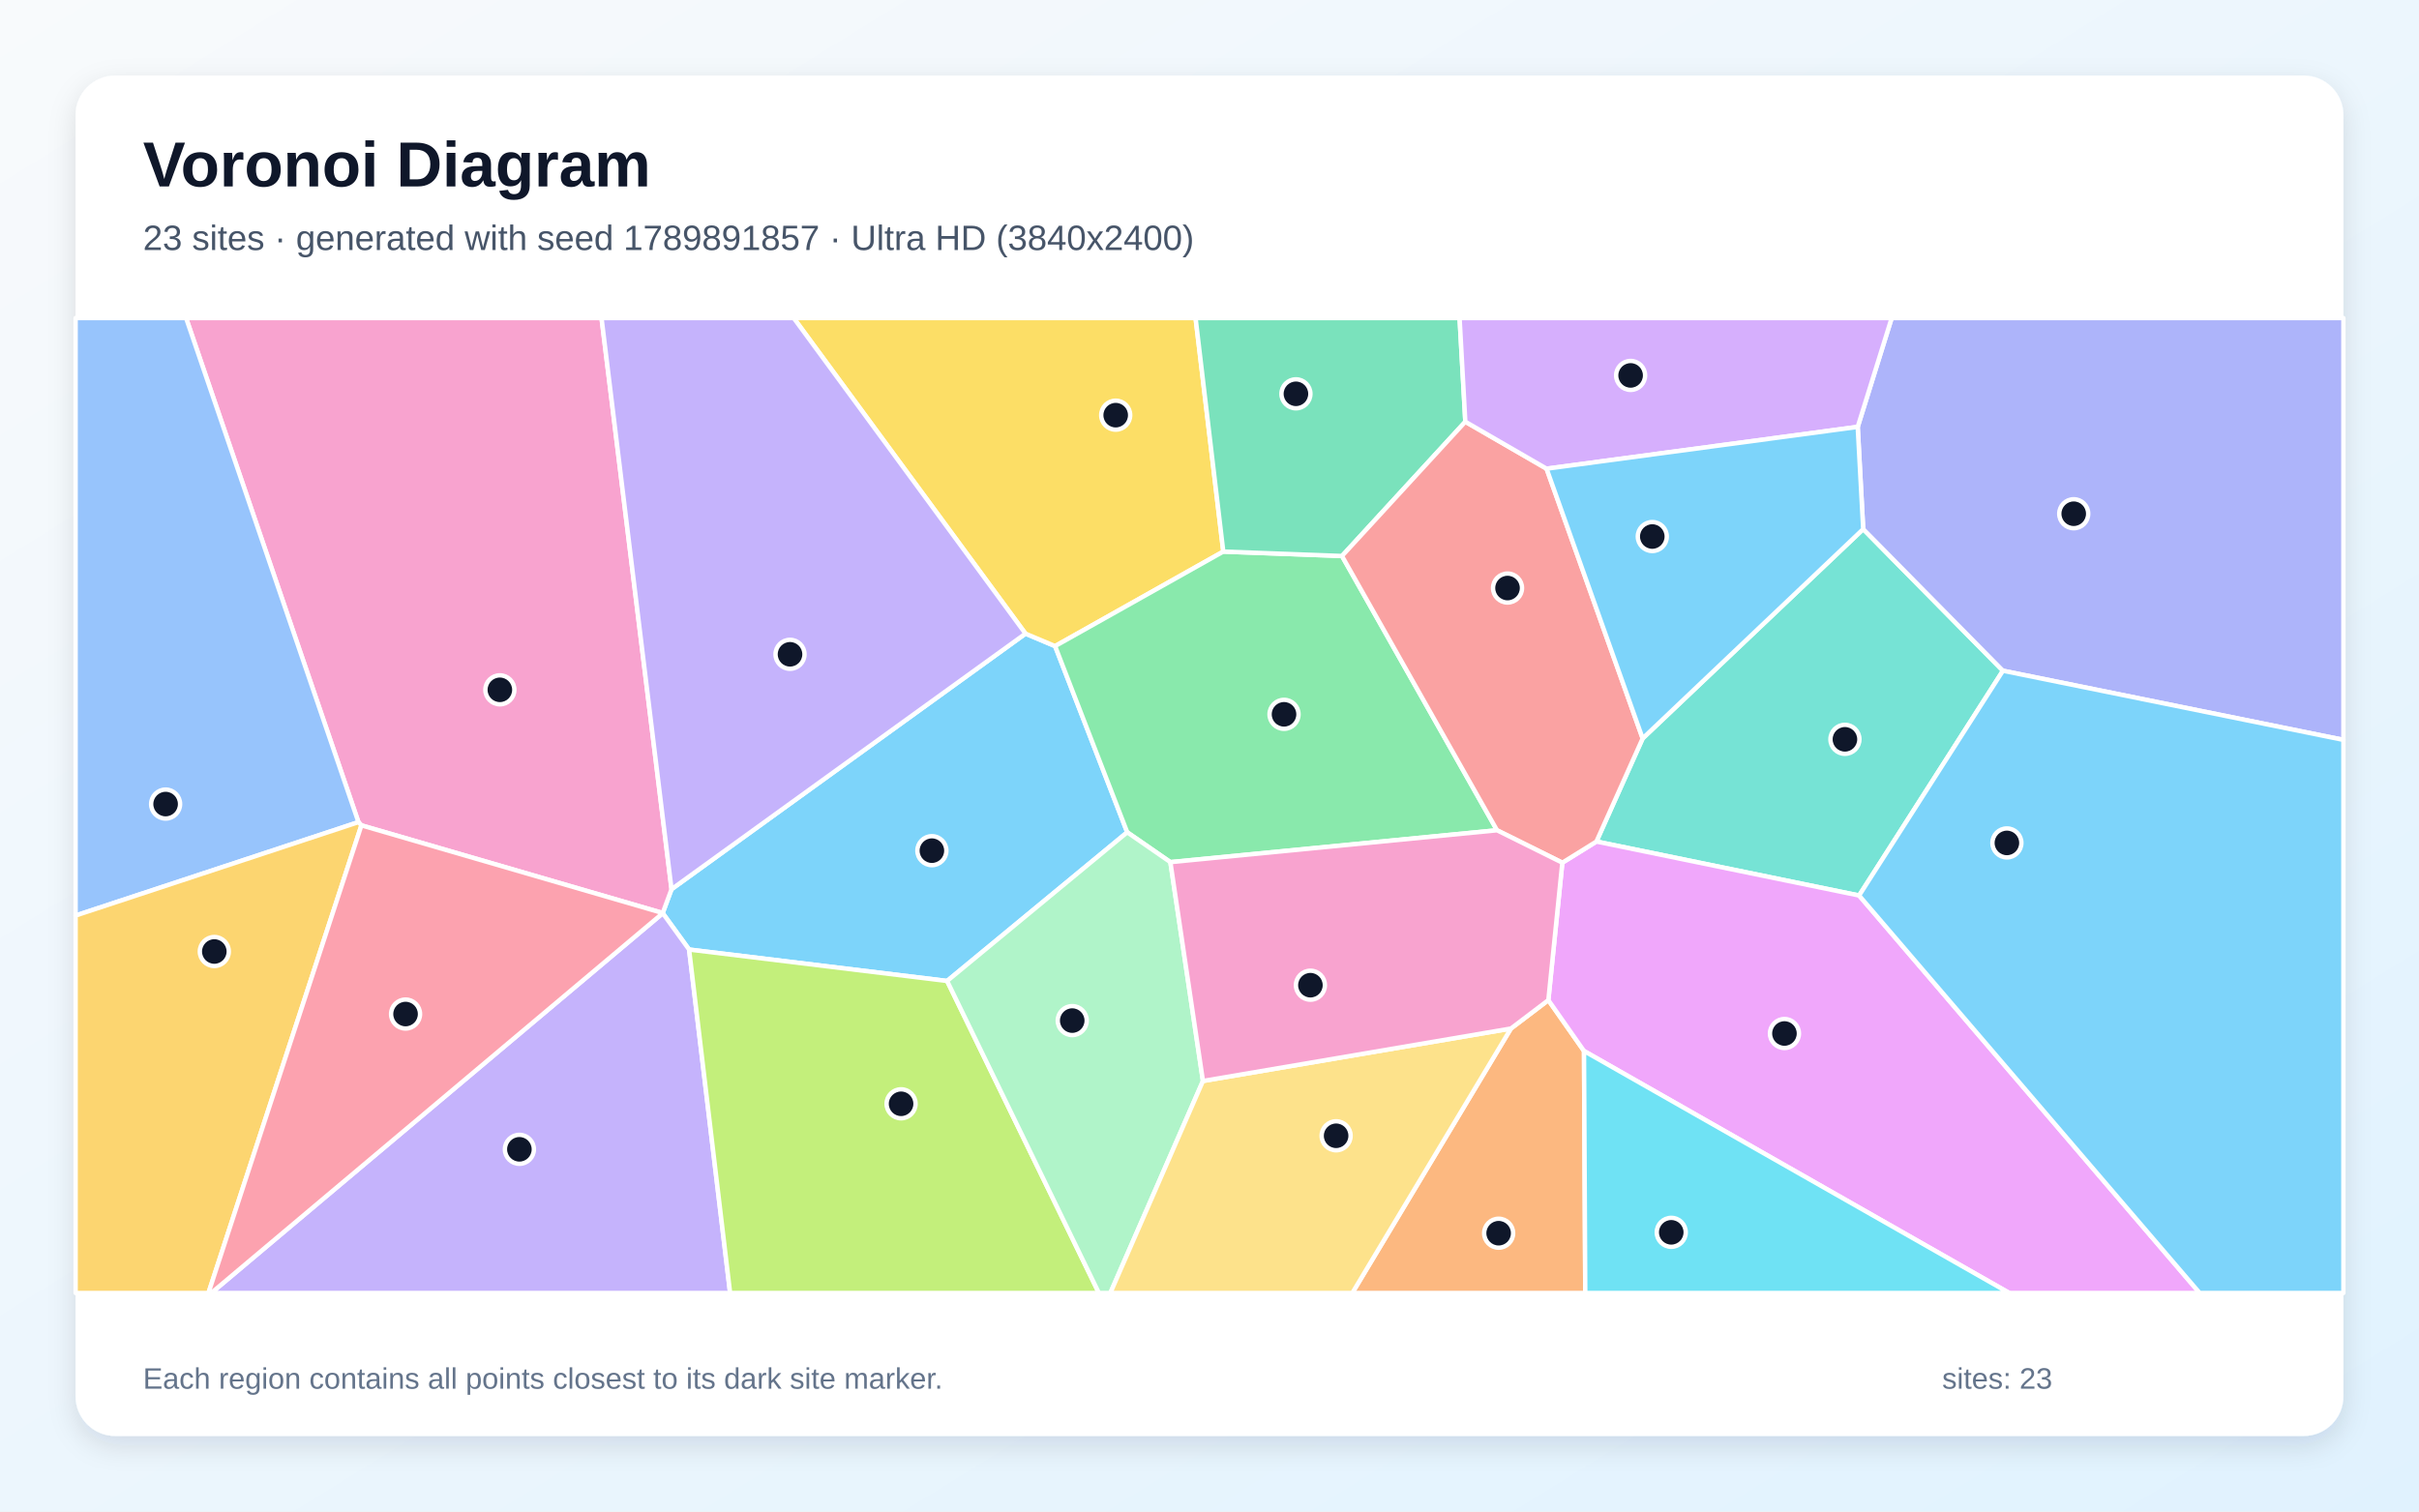
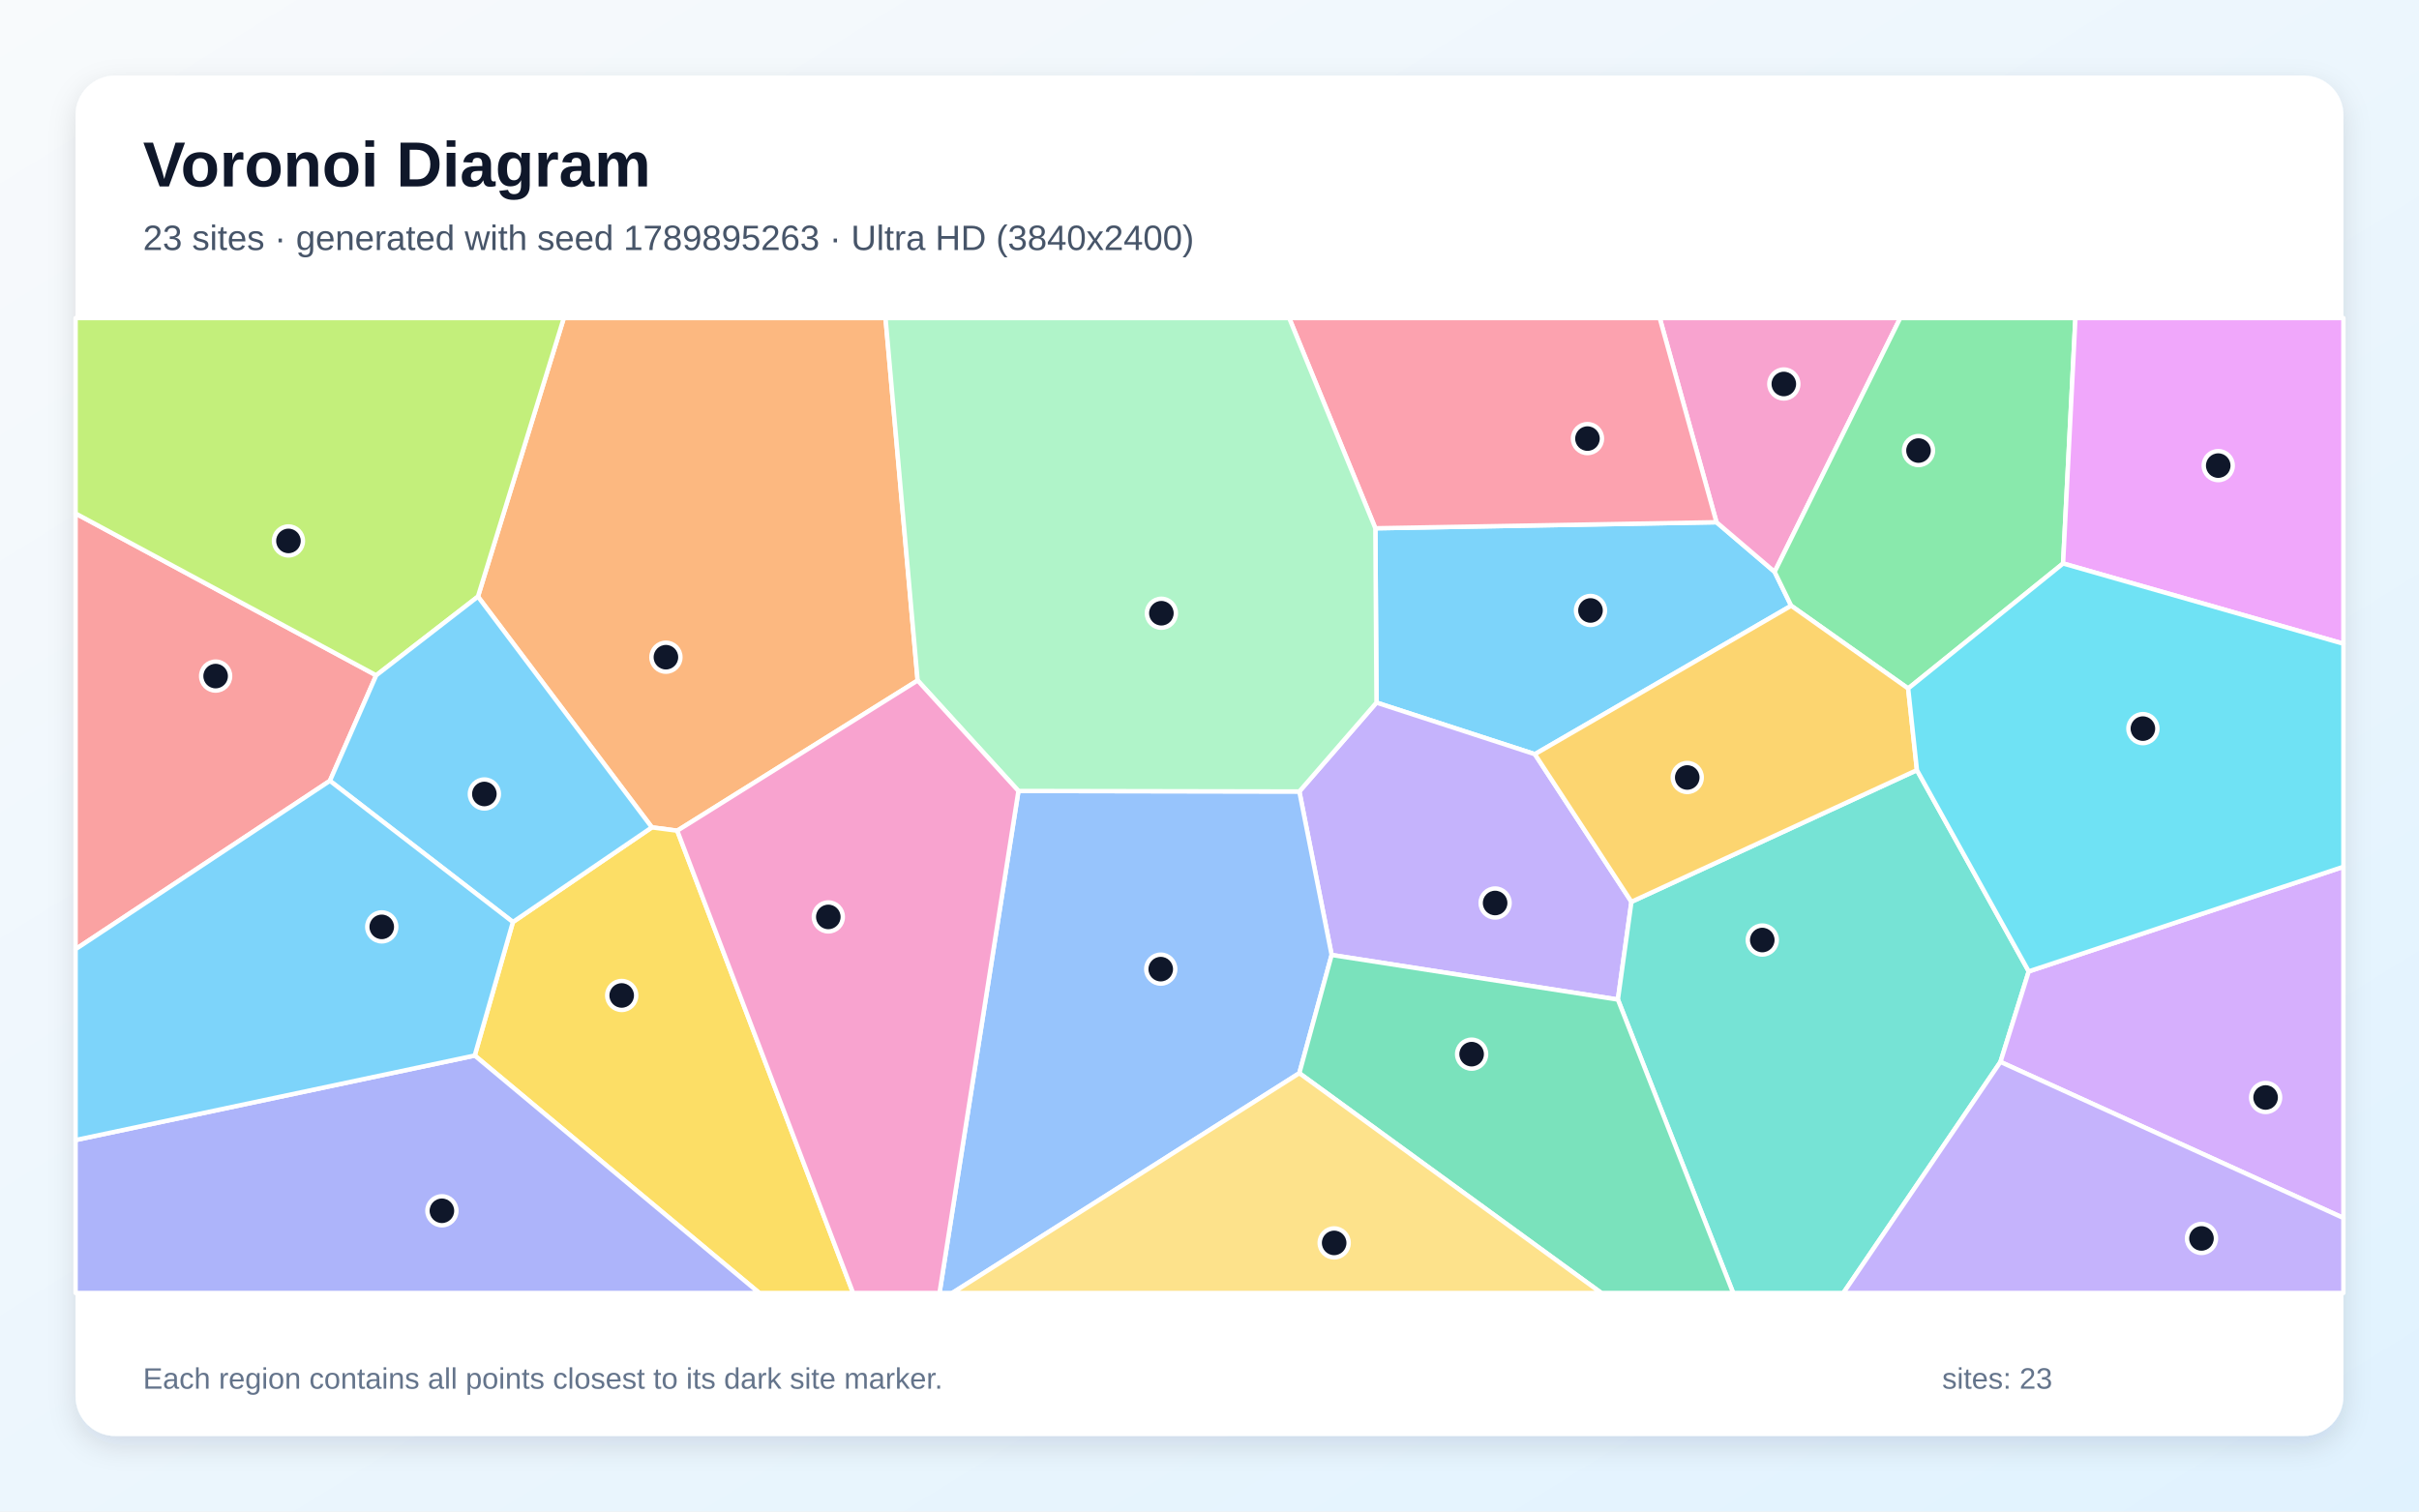
<svg xmlns="http://www.w3.org/2000/svg" width="3840" height="2400" viewBox="0 0 3840 2400" role="img" aria-labelledby="title description">
  <defs>
    <linearGradient id="background" x1="0" y1="0" x2="1" y2="1">
      <stop stop-color="#F8FAFC" />
      <stop offset="1" stop-color="#E0F2FE" />
    </linearGradient>
    <filter id="shadow" x="-5%" y="-5%" width="110%" height="110%">
      <feDropShadow dx="0" dy="15" stdDeviation="22" flood-color="#0F172A" flood-opacity=".12" />
    </filter>
  </defs>
  <rect width="3840" height="2400" fill="url(#background)" />
  <rect x="120" y="120" width="3600" height="2160" rx="63" fill="#FFFFFF" filter="url(#shadow)" />
  <g font-family="Arial, sans-serif">
    <text x="227" y="296" font-size="101" font-weight="700" fill="#0F172A">Voronoi Diagram</text>
-     <text x="227" y="397" font-size="56" fill="#475569">23 sites · generated with seed 1789891857 · Ultra HD (3840x2400)</text>
+     <text x="227" y="397" font-size="56" fill="#475569">23 sites · generated with seed 1789895263 · Ultra HD (3840x2400)</text>
  </g>
  <g stroke="#FFFFFF" stroke-width="7" stroke-linejoin="round">
-     <polygon points="1503.5,1557.6 1093.9,1507.7 1052.1,1450.0 1052.0,1449.7 1066.0,1411.9 1627.9,1006.1 1674.9,1025.9 1789.4,1321.5" fill="#38BDF8" fill-opacity="0.65" />
-     <polygon points="1052.1,1450.0 1093.9,1507.7 1159.0,2053.0 335.4,2053.0" fill="#A78BFA" fill-opacity="0.65" />
-     <polygon points="573.7,1310.5 569.0,1305.4 295.4,505.0 954.9,505.0 1066.0,1411.9 1052.0,1449.7" fill="#F472B6" fill-opacity="0.65" />
-     <polygon points="2398.5,1633.1 2457.9,1588.0 2514.5,1668.8 2516.5,2053.0 2146.7,2053.0" fill="#FB923C" fill-opacity="0.65" />
-     <polygon points="1941.9,875.8 1674.9,1025.9 1627.9,1006.1 1260.0,505.0 1897.9,505.0" fill="#FACC15" fill-opacity="0.65" />
-     <polygon points="2130.3,882.8 2376.4,1318.3 1857.9,1368.9 1789.4,1321.5 1674.9,1025.9 1941.9,875.8" fill="#4ADE80" fill-opacity="0.65" />
-     <polygon points="2957.7,840.1 3179.5,1065.0 2951.2,1421.9 2534.2,1336.2 2607.6,1172.5" fill="#2DD4BF" fill-opacity="0.65" />
-     <polygon points="569.0,1305.4 120.0,1453.7 120.0,505.0 295.4,505.0" fill="#60A5FA" fill-opacity="0.65" />
-     <polygon points="2514.5,1668.8 2457.9,1588.0 2480.1,1369.8 2534.2,1336.2 2951.2,1421.9 3491.8,2053.0 3189.5,2053.0" fill="#E879F9" fill-opacity="0.65" />
-     <polygon points="2326.1,669.6 2130.3,882.8 1941.9,875.8 1897.9,505.0 2317.0,505.0" fill="#34D399" fill-opacity="0.65" />
-     <polygon points="2455.1,744.2 2607.6,1172.5 2534.2,1336.2 2480.1,1369.8 2376.4,1318.3 2130.3,882.8 2326.1,669.6" fill="#F87171" fill-opacity="0.65" />
-     <polygon points="3179.5,1065.0 2957.7,840.1 2949.0,677.8 3002.9,505.0 3720.0,505.0 3720.0,1174.8" fill="#818CF8" fill-opacity="0.65" />
-     <polygon points="120.0,1453.7 569.0,1305.4 573.7,1310.5 330.9,2053.0 120.0,2053.0" fill="#FBBF24" fill-opacity="0.65" />
-     <polygon points="1093.9,1507.7 1503.5,1557.6 1744.4,2053.0 1159.0,2053.0" fill="#A3E635" fill-opacity="0.65" />
-     <polygon points="2949.0,677.8 2455.1,744.2 2326.1,669.6 2317.0,505.0 3002.9,505.0" fill="#C084FC" fill-opacity="0.65" />
-     <polygon points="573.7,1310.5 1052.0,1449.7 1052.1,1450.0 335.4,2053.0 330.9,2053.0" fill="#FB7185" fill-opacity="0.65" />
-     <polygon points="2514.5,1668.8 3189.5,2053.0 2516.5,2053.0" fill="#22D3EE" fill-opacity="0.65" />
-     <polygon points="1503.5,1557.6 1789.4,1321.5 1857.9,1368.9 1909.6,1716.4 1762.6,2053.0 1744.4,2053.0" fill="#86EFAC" fill-opacity="0.65" />
-     <polygon points="1909.6,1716.4 2398.5,1633.1 2146.7,2053.0 1762.6,2053.0" fill="#FCD34D" fill-opacity="0.65" />
-     <polygon points="2949.0,677.8 2957.7,840.1 2607.6,1172.5 2455.1,744.2" fill="#38BDF8" fill-opacity="0.65" />
-     <polygon points="2951.2,1421.9 3179.5,1065.0 3720.0,1174.8 3720.0,2053.0 3491.8,2053.0" fill="#38BDF8" fill-opacity="0.65" />
-     <polygon points="954.9,505.0 1260.0,505.0 1627.9,1006.1 1066.0,1411.9" fill="#A78BFA" fill-opacity="0.65" />
-     <polygon points="1909.6,1716.4 1857.9,1368.9 2376.4,1318.3 2480.1,1369.8 2457.9,1588.0 2398.5,1633.1" fill="#F472B6" fill-opacity="0.65" />
+     <polygon points="2183.3,838.8 2724.8,829.2 2817.1,908.0 2843.4,961.8 2436.5,1197.5 2185.1,1115.6" fill="#38BDF8" fill-opacity="0.65" />
+     <polygon points="2113.9,1516.3 2062.6,1256.7 2185.1,1115.6 2436.5,1197.5 2589.8,1431.9 2568.3,1587.1" fill="#A78BFA" fill-opacity="0.65" />
+     <polygon points="2817.1,908.0 2724.8,829.2 2634.7,505.0 3016.5,505.0" fill="#F472B6" fill-opacity="0.65" />
+     <polygon points="1456.7,1080.5 1075.1,1319.0 1034.8,1313.7 758.7,947.3 895.0,505.0 1405.7,505.0" fill="#FB923C" fill-opacity="0.65" />
+     <polygon points="753.6,1676.0 814.2,1464.0 1034.8,1313.7 1075.1,1319.0 1354.2,2053.0 1205.3,2053.0" fill="#FACC15" fill-opacity="0.65" />
+     <polygon points="3275.0,894.7 3029.1,1093.2 2843.4,961.8 2817.1,908.0 3016.5,505.0 3294.6,505.0" fill="#4ADE80" fill-opacity="0.65" />
+     <polygon points="2568.3,1587.1 2589.8,1431.9 3043.0,1222.8 3220.5,1542.4 3175.6,1686.1 2926.2,2053.0 2751.3,2053.0" fill="#2DD4BF" fill-opacity="0.65" />
+     <polygon points="1616.7,1255.9 2062.6,1256.7 2113.9,1516.3 2062.6,1704.0 1511.7,2053.0 1491.4,2053.0" fill="#60A5FA" fill-opacity="0.65" />
+     <polygon points="3275.0,894.7 3294.6,505.0 3720.0,505.0 3720.0,1022.1" fill="#E879F9" fill-opacity="0.65" />
+     <polygon points="2062.6,1704.0 2113.9,1516.3 2568.3,1587.1 2751.3,2053.0 2542.0,2053.0" fill="#34D399" fill-opacity="0.65" />
+     <polygon points="523.7,1239.8 120.0,1507.1 120.0,815.3 597.2,1072.3" fill="#F87171" fill-opacity="0.65" />
+     <polygon points="120.0,1810.2 753.6,1676.0 1205.3,2053.0 120.0,2053.0" fill="#818CF8" fill-opacity="0.65" />
+     <polygon points="3043.0,1222.8 2589.8,1431.9 2436.5,1197.5 2843.4,961.8 3029.1,1093.2" fill="#FBBF24" fill-opacity="0.65" />
+     <polygon points="597.2,1072.3 120.0,815.3 120.0,505.0 895.0,505.0 758.7,947.3" fill="#A3E635" fill-opacity="0.65" />
+     <polygon points="3175.6,1686.1 3220.5,1542.4 3720.0,1376.3 3720.0,1933.9" fill="#C084FC" fill-opacity="0.65" />
+     <polygon points="2724.8,829.2 2183.3,838.8 2046.5,505.0 2634.7,505.0" fill="#FB7185" fill-opacity="0.65" />
+     <polygon points="3220.5,1542.4 3043.0,1222.8 3029.1,1093.2 3275.0,894.7 3720.0,1022.1 3720.0,1376.3" fill="#22D3EE" fill-opacity="0.65" />
+     <polygon points="1616.7,1255.9 1456.7,1080.5 1405.7,505.0 2046.5,505.0 2183.3,838.8 2185.1,1115.6 2062.6,1256.7" fill="#86EFAC" fill-opacity="0.65" />
+     <polygon points="2062.6,1704.0 2542.0,2053.0 1511.7,2053.0" fill="#FCD34D" fill-opacity="0.65" />
+     <polygon points="814.2,1464.0 523.7,1239.8 597.2,1072.3 758.7,947.3 1034.8,1313.7" fill="#38BDF8" fill-opacity="0.65" />
+     <polygon points="120.0,1810.2 120.0,1507.1 523.7,1239.8 814.2,1464.0 753.6,1676.0" fill="#38BDF8" fill-opacity="0.65" />
+     <polygon points="3175.6,1686.1 3720.0,1933.9 3720.0,2053.0 2926.2,2053.0" fill="#A78BFA" fill-opacity="0.65" />
+     <polygon points="1075.1,1319.0 1456.7,1080.5 1616.7,1255.9 1491.4,2053.0 1354.2,2053.0" fill="#F472B6" fill-opacity="0.65" />
  </g>
  <g>
-     <circle cx="1479.3" cy="1350.7" r="23" fill="#0F172A" stroke="#FFFFFF" stroke-width="7" />
-     <circle cx="824.5" cy="1824.9" r="23" fill="#0F172A" stroke="#FFFFFF" stroke-width="7" />
-     <circle cx="793.5" cy="1095.3" r="23" fill="#0F172A" stroke="#FFFFFF" stroke-width="7" />
-     <circle cx="2379.0" cy="1958.1" r="23" fill="#0F172A" stroke="#FFFFFF" stroke-width="7" />
-     <circle cx="1771.1" cy="659.2" r="23" fill="#0F172A" stroke="#FFFFFF" stroke-width="7" />
-     <circle cx="2038.3" cy="1134.2" r="23" fill="#0F172A" stroke="#FFFFFF" stroke-width="7" />
-     <circle cx="2928.7" cy="1173.9" r="23" fill="#0F172A" stroke="#FFFFFF" stroke-width="7" />
-     <circle cx="262.9" cy="1276.7" r="23" fill="#0F172A" stroke="#FFFFFF" stroke-width="7" />
-     <circle cx="2832.7" cy="1641.0" r="23" fill="#0F172A" stroke="#FFFFFF" stroke-width="7" />
-     <circle cx="2057.2" cy="625.3" r="23" fill="#0F172A" stroke="#FFFFFF" stroke-width="7" />
-     <circle cx="2393.1" cy="933.7" r="23" fill="#0F172A" stroke="#FFFFFF" stroke-width="7" />
-     <circle cx="3291.9" cy="815.7" r="23" fill="#0F172A" stroke="#FFFFFF" stroke-width="7" />
-     <circle cx="340.2" cy="1510.8" r="23" fill="#0F172A" stroke="#FFFFFF" stroke-width="7" />
-     <circle cx="1430.4" cy="1752.6" r="23" fill="#0F172A" stroke="#FFFFFF" stroke-width="7" />
-     <circle cx="2588.5" cy="596.1" r="23" fill="#0F172A" stroke="#FFFFFF" stroke-width="7" />
-     <circle cx="643.8" cy="1610.1" r="23" fill="#0F172A" stroke="#FFFFFF" stroke-width="7" />
-     <circle cx="2653.0" cy="1956.7" r="23" fill="#0F172A" stroke="#FFFFFF" stroke-width="7" />
-     <circle cx="1702.1" cy="1620.5" r="23" fill="#0F172A" stroke="#FFFFFF" stroke-width="7" />
-     <circle cx="2121.0" cy="1803.4" r="23" fill="#0F172A" stroke="#FFFFFF" stroke-width="7" />
-     <circle cx="2622.9" cy="851.9" r="23" fill="#0F172A" stroke="#FFFFFF" stroke-width="7" />
-     <circle cx="3185.8" cy="1338.4" r="23" fill="#0F172A" stroke="#FFFFFF" stroke-width="7" />
-     <circle cx="1254.1" cy="1038.9" r="23" fill="#0F172A" stroke="#FFFFFF" stroke-width="7" />
-     <circle cx="2080.2" cy="1564.3" r="23" fill="#0F172A" stroke="#FFFFFF" stroke-width="7" />
+     <circle cx="2524.8" cy="969.3" r="23" fill="#0F172A" stroke="#FFFFFF" stroke-width="7" />
+     <circle cx="2373.4" cy="1433.8" r="23" fill="#0F172A" stroke="#FFFFFF" stroke-width="7" />
+     <circle cx="2831.7" cy="609.7" r="23" fill="#0F172A" stroke="#FFFFFF" stroke-width="7" />
+     <circle cx="1057.1" cy="1043.5" r="23" fill="#0F172A" stroke="#FFFFFF" stroke-width="7" />
+     <circle cx="986.9" cy="1580.6" r="23" fill="#0F172A" stroke="#FFFFFF" stroke-width="7" />
+     <circle cx="3045.5" cy="715.4" r="23" fill="#0F172A" stroke="#FFFFFF" stroke-width="7" />
+     <circle cx="2797.5" cy="1492.6" r="23" fill="#0F172A" stroke="#FFFFFF" stroke-width="7" />
+     <circle cx="1842.6" cy="1538.8" r="23" fill="#0F172A" stroke="#FFFFFF" stroke-width="7" />
+     <circle cx="3521.3" cy="739.3" r="23" fill="#0F172A" stroke="#FFFFFF" stroke-width="7" />
+     <circle cx="2336.1" cy="1673.8" r="23" fill="#0F172A" stroke="#FFFFFF" stroke-width="7" />
+     <circle cx="342.3" cy="1073.5" r="23" fill="#0F172A" stroke="#FFFFFF" stroke-width="7" />
+     <circle cx="701.5" cy="1922.5" r="23" fill="#0F172A" stroke="#FFFFFF" stroke-width="7" />
+     <circle cx="2678.4" cy="1234.5" r="23" fill="#0F172A" stroke="#FFFFFF" stroke-width="7" />
+     <circle cx="457.9" cy="858.9" r="23" fill="#0F172A" stroke="#FFFFFF" stroke-width="7" />
+     <circle cx="3596.5" cy="1742.6" r="23" fill="#0F172A" stroke="#FFFFFF" stroke-width="7" />
+     <circle cx="2520.0" cy="696.4" r="23" fill="#0F172A" stroke="#FFFFFF" stroke-width="7" />
+     <circle cx="3401.7" cy="1156.9" r="23" fill="#0F172A" stroke="#FFFFFF" stroke-width="7" />
+     <circle cx="1843.6" cy="973.7" r="23" fill="#0F172A" stroke="#FFFFFF" stroke-width="7" />
+     <circle cx="2117.9" cy="1973.5" r="23" fill="#0F172A" stroke="#FFFFFF" stroke-width="7" />
+     <circle cx="768.9" cy="1260.7" r="23" fill="#0F172A" stroke="#FFFFFF" stroke-width="7" />
+     <circle cx="606.0" cy="1471.7" r="23" fill="#0F172A" stroke="#FFFFFF" stroke-width="7" />
+     <circle cx="3494.7" cy="1966.4" r="23" fill="#0F172A" stroke="#FFFFFF" stroke-width="7" />
+     <circle cx="1314.9" cy="1455.9" r="23" fill="#0F172A" stroke="#FFFFFF" stroke-width="7" />
  </g>
  <g font-family="Arial, sans-serif" font-size="47" fill="#64748B">
    <text x="227" y="2205">Each region contains all points closest to its dark site marker.</text>
    <text x="3083" y="2205">sites: 23</text>
  </g>
</svg>
